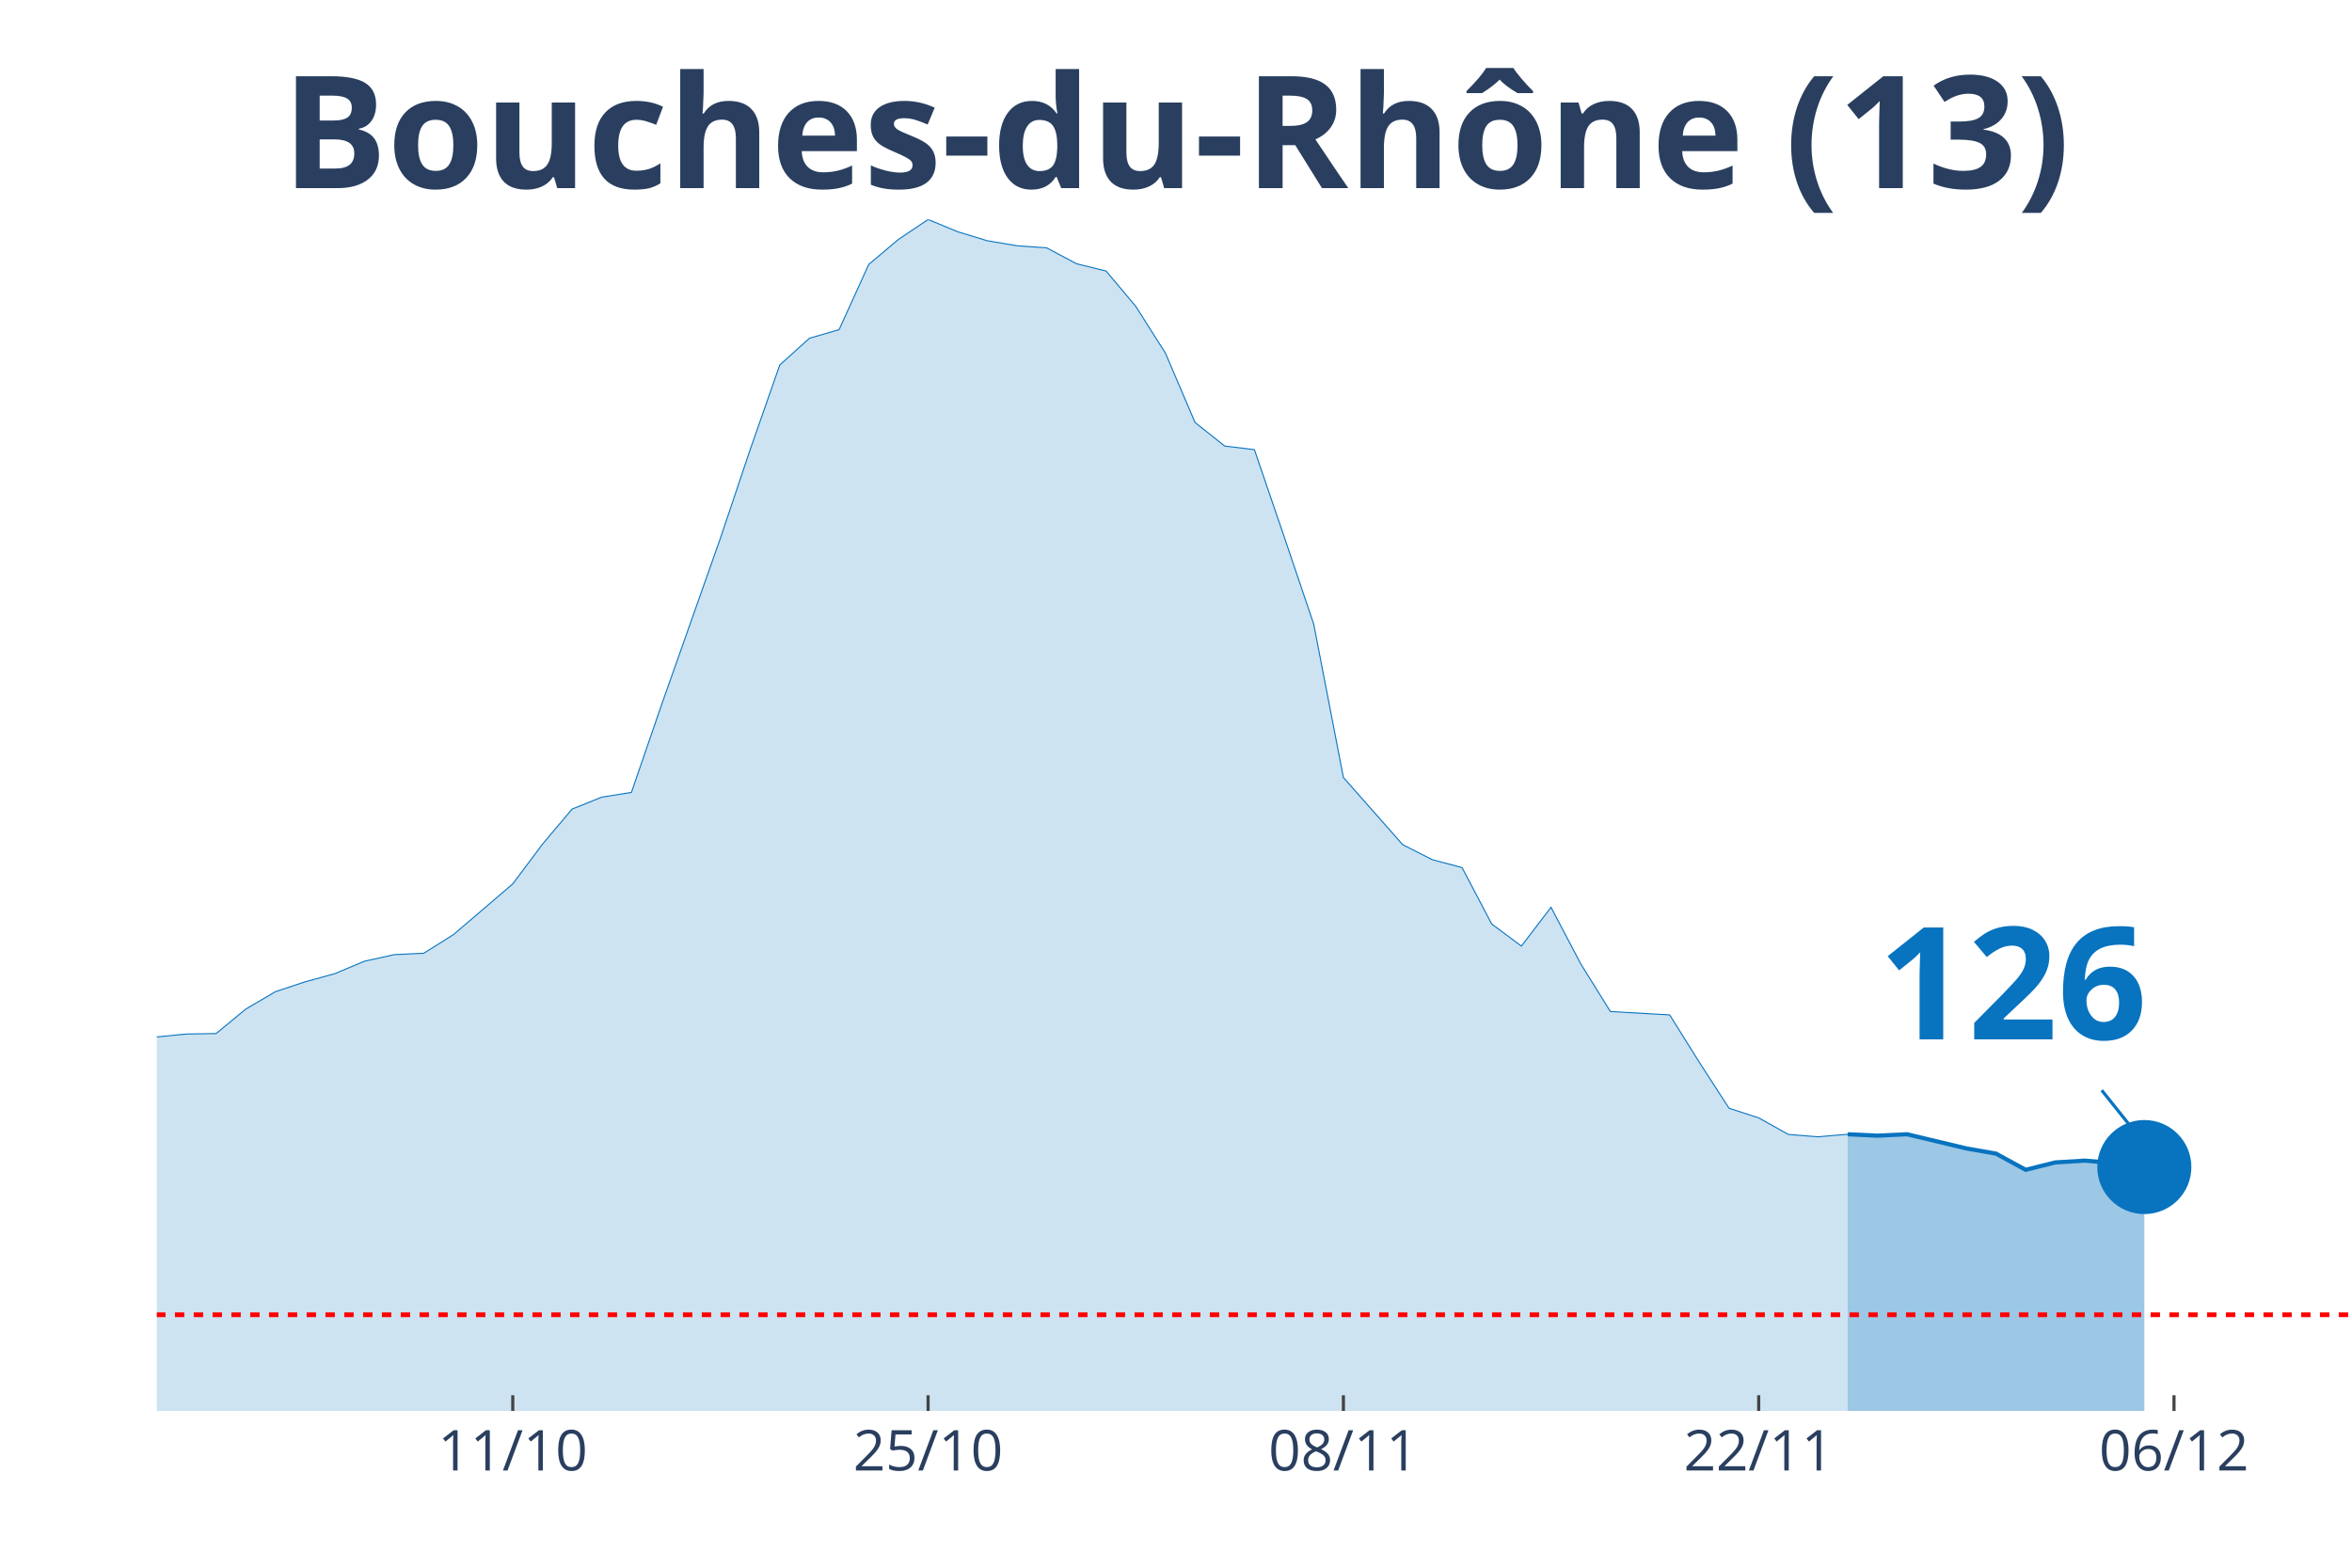
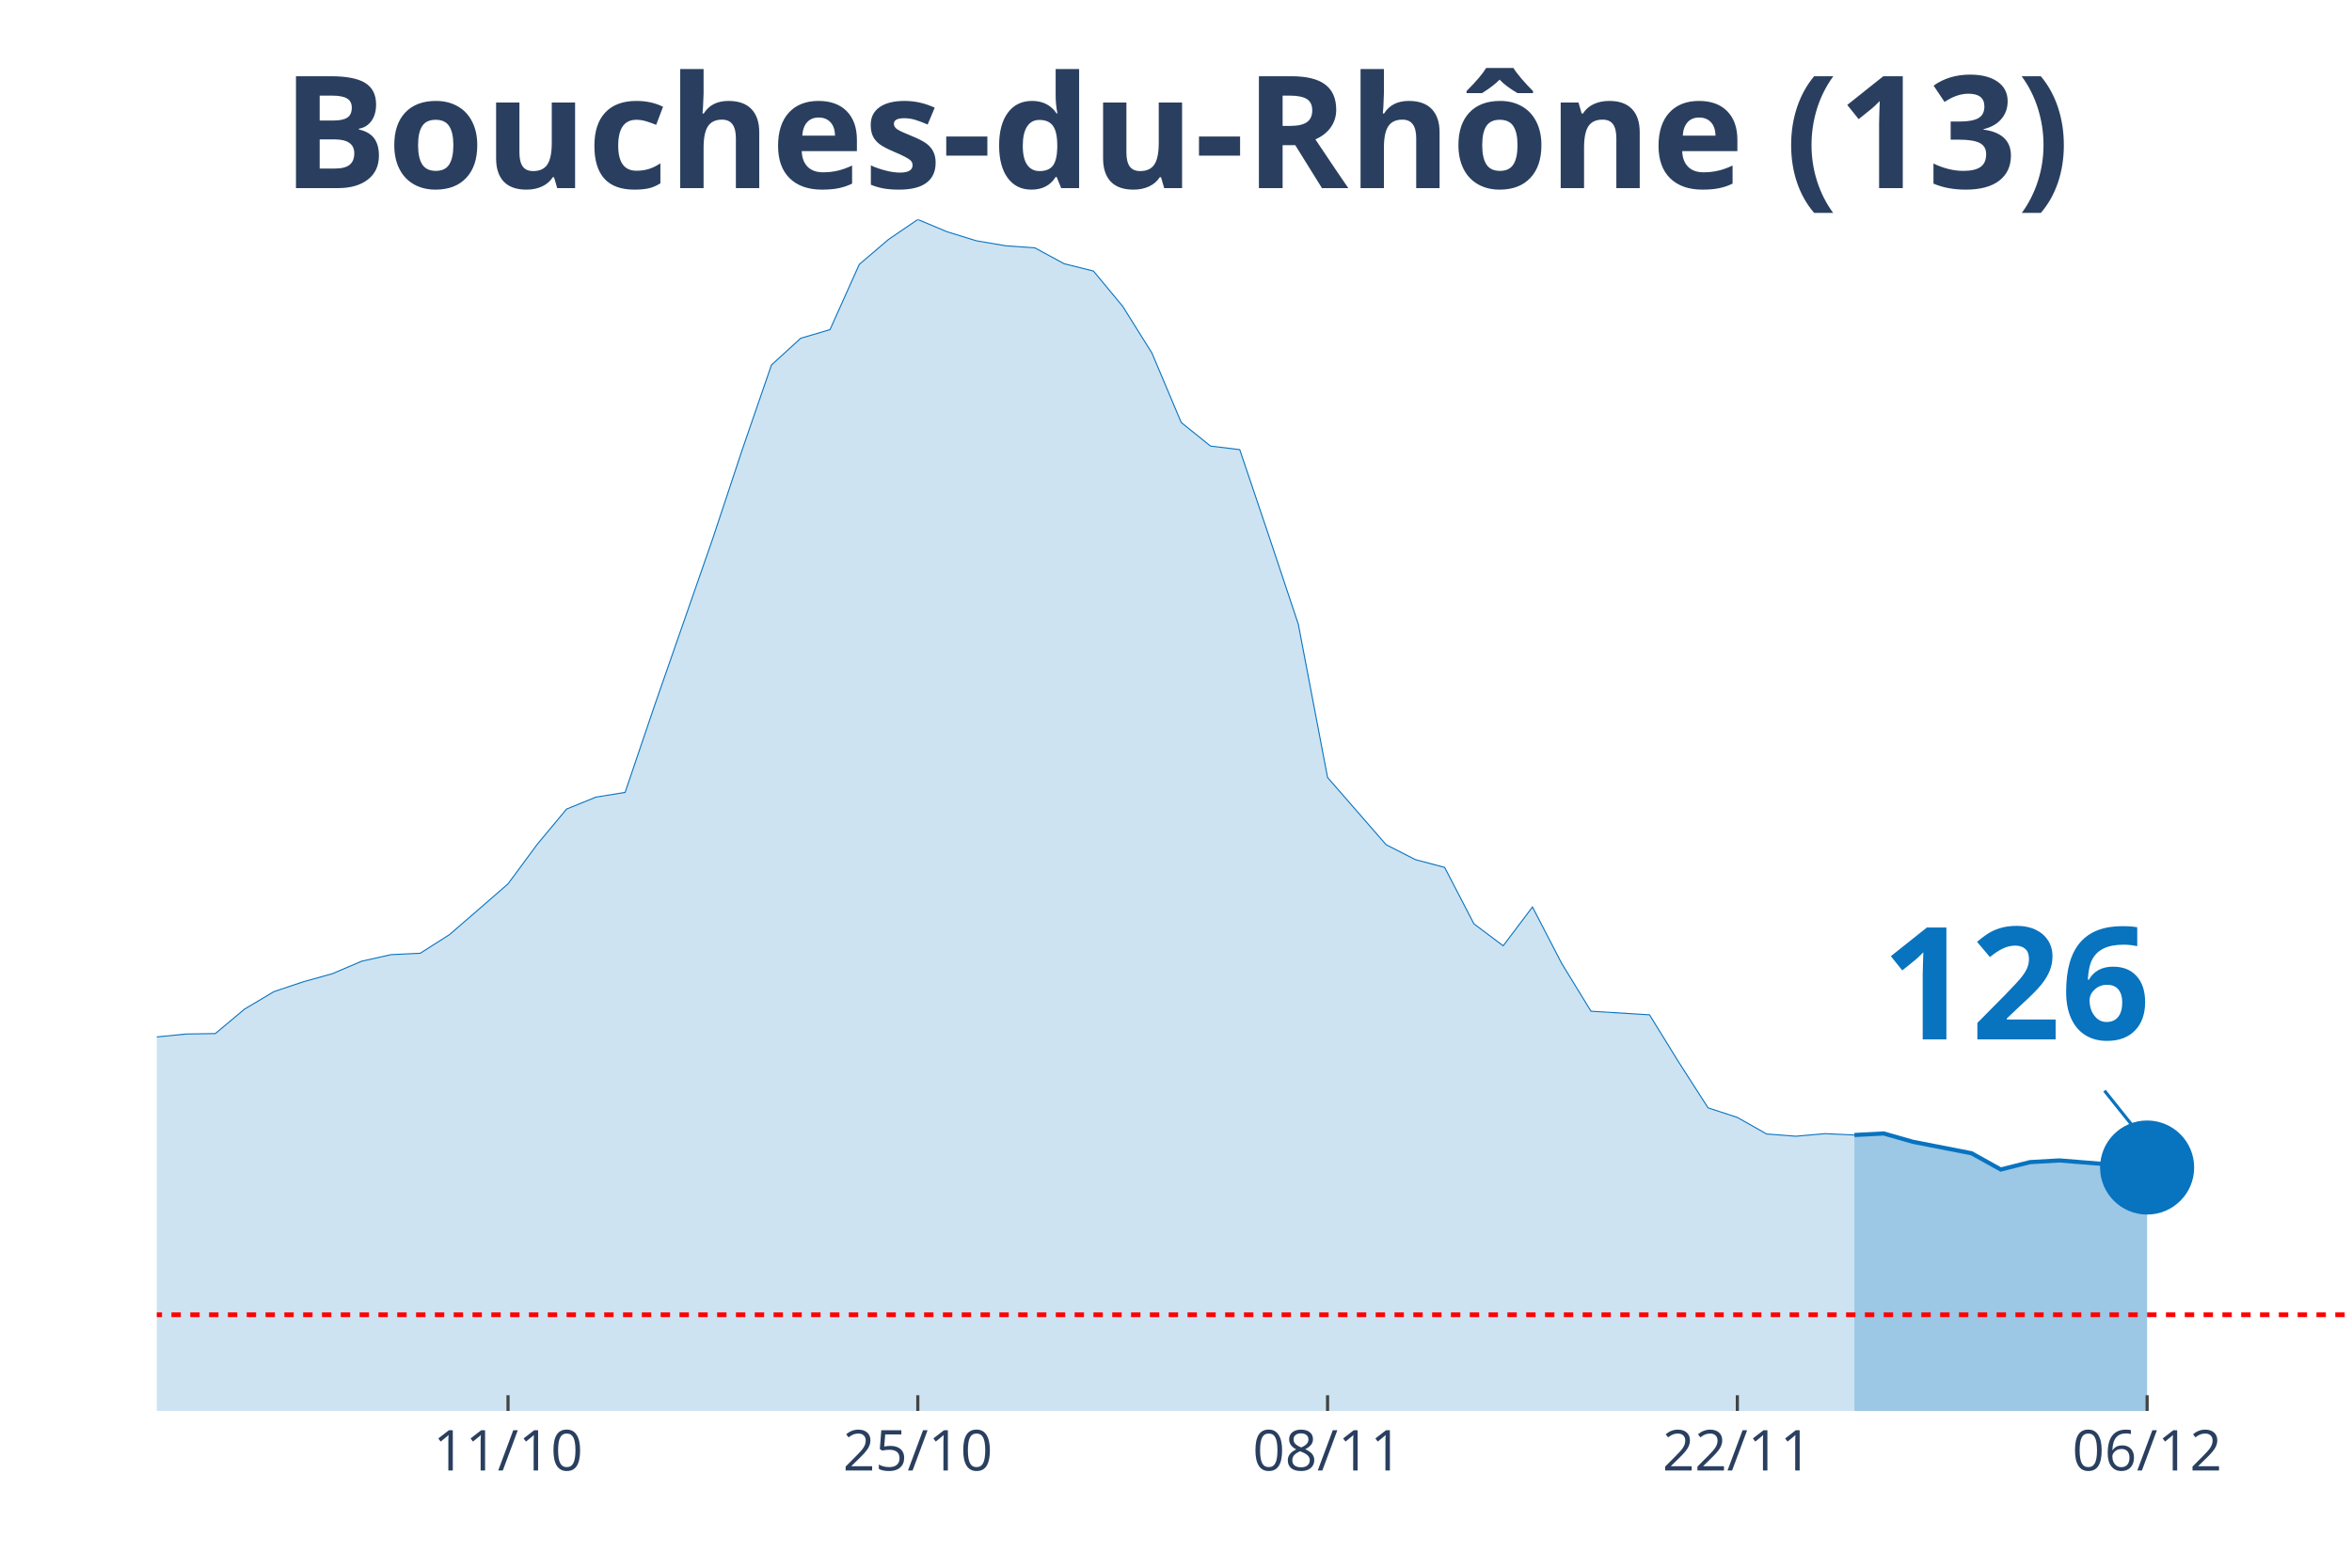
<svg xmlns="http://www.w3.org/2000/svg" class="main-svg" width="1125" height="750" style="" viewBox="0 0 750 500">
  <rect x="0" y="0" width="750" height="500" style="fill: rgb(0, 0, 0); fill-opacity: 0;" />
-   <defs id="defs-f6dd93">
+   <defs id="defs-bb8144">
    <g class="clips">
-       <clipPath id="clipf6dd93xyplot" class="plotclip">
+       <clipPath id="clipbb8144xyplot" class="plotclip">
        <rect width="700" height="380" />
      </clipPath>
-       <clipPath class="axesclip" id="clipf6dd93x">
+       <clipPath class="axesclip" id="clipbb8144x">
        <rect x="50" y="0" width="700" height="500" />
      </clipPath>
-       <clipPath class="axesclip" id="clipf6dd93y">
+       <clipPath class="axesclip" id="clipbb8144y">
        <rect x="0" y="70" width="750" height="380" />
      </clipPath>
-       <clipPath class="axesclip" id="clipf6dd93xy">
+       <clipPath class="axesclip" id="clipbb8144xy">
        <rect x="50" y="70" width="700" height="380" />
      </clipPath>
    </g>
    <g class="gradients" />
  </defs>
  <g class="bglayer">
    <rect class="bg" x="50" y="70" width="700" height="380" style="fill: rgb(0, 0, 0); fill-opacity: 0; stroke-width: 0;" />
  </g>
  <g class="layer-below">
    <g class="imagelayer" />
    <g class="shapelayer" />
  </g>
  <g class="cartesianlayer">
    <g class="subplot xy">
      <g class="layer-subplot">
        <g class="shapelayer" />
        <g class="imagelayer" />
      </g>
      <g class="gridlayer">
        <g class="x">
-           <path class="xgrid crisp" transform="translate(163.51,0)" d="M0,70v380" style="stroke: rgb(255, 255, 255); stroke-opacity: 1; stroke-width: 1px;" />
-           <path class="xgrid crisp" transform="translate(295.95,0)" d="M0,70v380" style="stroke: rgb(255, 255, 255); stroke-opacity: 1; stroke-width: 1px;" />
-           <path class="xgrid crisp" transform="translate(428.38,0)" d="M0,70v380" style="stroke: rgb(255, 255, 255); stroke-opacity: 1; stroke-width: 1px;" />
-           <path class="xgrid crisp" transform="translate(560.81,0)" d="M0,70v380" style="stroke: rgb(255, 255, 255); stroke-opacity: 1; stroke-width: 1px;" />
-           <path class="xgrid crisp" transform="translate(693.24,0)" d="M0,70v380" style="stroke: rgb(255, 255, 255); stroke-opacity: 1; stroke-width: 1px;" />
+           <path class="xgrid crisp" transform="translate(162,0)" d="M0,70v380" style="stroke: rgb(255, 255, 255); stroke-opacity: 1; stroke-width: 1px;" />
+           <path class="xgrid crisp" transform="translate(292.67,0)" d="M0,70v380" style="stroke: rgb(255, 255, 255); stroke-opacity: 1; stroke-width: 1px;" />
+           <path class="xgrid crisp" transform="translate(423.33,0)" d="M0,70v380" style="stroke: rgb(255, 255, 255); stroke-opacity: 1; stroke-width: 1px;" />
+           <path class="xgrid crisp" transform="translate(554,0)" d="M0,70v380" style="stroke: rgb(255, 255, 255); stroke-opacity: 1; stroke-width: 1px;" />
+           <path class="xgrid crisp" transform="translate(684.67,0)" d="M0,70v380" style="stroke: rgb(255, 255, 255); stroke-opacity: 1; stroke-width: 1px;" />
        </g>
        <g class="y" />
      </g>
      <g class="zerolinelayer" />
      <path class="xlines-below" />
      <path class="ylines-below" />
      <g class="overlines-below" />
      <g class="xaxislayer-below" />
      <g class="yaxislayer-below" />
      <g class="overaxes-below" />
-       <g class="plot" transform="translate(50, 70)" clip-path="url('#clipf6dd93xyplot')">
+       <g class="plot" transform="translate(50, 70)" clip-path="url('#clipbb8144xyplot')">
        <g class="scatterlayer mlayer">
-           <g class="trace scatter trace7a69f1" style="stroke-miterlimit: 2;">
+           <g class="trace scatter traced551aa" style="stroke-miterlimit: 2;">
            <g class="fills">
              <g>
-                 <path class="js-fill" d="M539.19,380L-1286.49,380L-1286.49,371.86L-1050,373.88L-1040.54,373.91L-624.32,371.25L-614.86,369.84L-520.27,350.38L-510.81,350.32L-454.05,327.25L-444.59,326.08L-416.22,300.44L-406.76,295.07L-368.92,281.65L-359.46,274.23L-340.54,268.87L-331.08,264.79L-302.7,258.67L-293.24,257.04L-264.86,244.5L-255.41,246.79L-236.49,244.32L-227.03,241.36L-208.11,238.07L-198.65,239.4L-179.73,233.79L-170.27,234.06L-151.35,233.64L-141.89,234.48L-122.97,238.62L-113.51,240.67L-104.05,239.82L-94.59,245.58L-66.22,253.48L-56.76,256.86L-47.3,257.59L-37.84,265.07L-18.92,266.45L-9.46,266L0,260.72L9.46,259.79L18.92,259.64L28.38,251.83L37.84,246.28L47.3,243.14L56.76,240.55L66.22,236.57L75.68,234.48L85.14,234.03L94.59,228.09L104.05,220.01L113.51,211.9L122.97,199.26L132.43,188.04L141.89,184.24L151.35,182.73L160.81,155.2L179.73,101.63L189.19,73.47L198.65,46.41L208.11,37.88L217.57,35.13L227.03,14.33L236.49,6.36L245.95,0L255.41,3.92L264.86,6.79L274.32,8.38L283.78,9.05L293.24,14.11L302.7,16.44L312.16,27.69L321.62,42.61L331.08,64.75L340.54,72.26L350,73.41L359.46,101.09L368.92,129.08L378.38,177.97L397.3,199.41L406.76,204.2L416.22,206.71L425.68,224.71L435.14,231.74L444.59,219.37L454.05,237.38L463.51,252.61L482.43,253.7L491.89,268.83L501.35,283.46L510.81,286.54L520.27,291.82L529.73,292.57L539.19,291.76" style="fill: rgb(8, 115, 191); fill-opacity: 0.2; stroke-width: 0;" />
+                 <path class="js-fill" d="M541.33,380L-1269.33,380L-1269.33,371.86L-1036,373.88L-1026.67,373.91L-616,371.25L-606.67,369.84L-513.33,350.38L-504,350.32L-448,327.25L-438.67,326.08L-410.67,300.44L-401.33,295.07L-364,281.65L-354.67,274.23L-336,268.87L-326.67,264.79L-298.67,258.67L-289.33,257.04L-261.33,244.5L-252,246.79L-233.33,244.32L-224,241.36L-205.33,238.07L-196,239.4L-177.33,233.79L-168,234.06L-149.33,233.64L-140,234.48L-121.33,238.62L-112,240.67L-102.67,239.82L-93.33,245.58L-65.33,253.48L-56,256.86L-46.67,257.59L-37.33,265.07L-18.67,266.45L-9.33,266L0,260.72L9.33,259.79L18.67,259.64L28,251.83L37.33,246.28L46.67,243.14L56,240.55L65.33,236.57L74.67,234.48L84,234.03L93.33,228.09L102.67,220.01L112,211.9L121.33,199.26L130.67,188.04L140,184.24L149.33,182.73L158.67,155.2L177.33,101.63L186.67,73.47L196,46.41L205.33,37.88L214.67,35.13L224,14.33L233.33,6.36L242.67,0L252,3.92L261.33,6.79L270.67,8.38L280,9.05L289.33,14.11L298.67,16.44L308,27.69L317.33,42.61L326.67,64.75L336,72.26L345.33,73.41L354.67,101.09L364,129.08L373.33,177.97L392,199.41L401.33,204.17L410.67,206.65L420,224.65L429.33,231.65L438.67,219.28L448,237.29L457.33,252.52L476,253.67L485.33,268.8L494.67,283.34L504,286.39L513.33,291.67L522.67,292.39L532,291.57L541.33,292" style="fill: rgb(8, 115, 191); fill-opacity: 0.2; stroke-width: 0;" />
              </g>
            </g>
            <g class="errorbars" />
            <g class="lines">
-               <path class="js-line" d="M-1286.49,371.86L-1050,373.88L-1040.54,373.91L-624.32,371.25L-614.86,369.84L-520.27,350.38L-510.81,350.32L-454.05,327.25L-444.59,326.08L-416.22,300.44L-406.76,295.07L-368.92,281.65L-359.46,274.23L-340.54,268.87L-331.08,264.79L-302.7,258.67L-293.24,257.04L-264.86,244.5L-255.41,246.79L-236.49,244.32L-227.03,241.36L-208.11,238.07L-198.65,239.4L-179.73,233.79L-170.27,234.06L-151.35,233.64L-141.89,234.48L-122.97,238.62L-113.51,240.67L-104.05,239.82L-94.59,245.58L-66.22,253.48L-56.76,256.86L-47.3,257.59L-37.84,265.07L-18.92,266.45L-9.46,266L0,260.72L9.46,259.79L18.92,259.64L28.38,251.83L37.84,246.28L47.3,243.14L56.76,240.55L66.22,236.57L75.68,234.48L85.14,234.03L94.59,228.09L104.05,220.01L113.51,211.9L122.97,199.26L132.43,188.04L141.89,184.24L151.35,182.73L160.81,155.2L179.73,101.63L189.19,73.47L198.65,46.41L208.11,37.88L217.57,35.13L227.03,14.33L236.49,6.36L245.95,0L255.41,3.92L264.86,6.79L274.32,8.38L283.78,9.05L293.24,14.11L302.7,16.44L312.16,27.69L321.62,42.61L331.08,64.75L340.54,72.26L350,73.41L359.46,101.09L368.92,129.08L378.38,177.97L397.3,199.41L406.76,204.2L416.22,206.71L425.68,224.71L435.14,231.74L444.59,219.37L454.05,237.38L463.51,252.61L482.43,253.7L491.89,268.83L501.35,283.46L510.81,286.54L520.27,291.82L529.73,292.57L539.19,291.76" style="vector-effect: non-scaling-stroke; fill: none; stroke: rgb(8, 115, 191); stroke-opacity: 1; stroke-width: 0.5px; opacity: 1;" />
+               <path class="js-line" d="M-1269.33,371.86L-1036,373.88L-1026.67,373.91L-616,371.25L-606.67,369.84L-513.33,350.38L-504,350.32L-448,327.25L-438.67,326.08L-410.67,300.44L-401.33,295.07L-364,281.65L-354.67,274.23L-336,268.87L-326.67,264.79L-298.67,258.67L-289.33,257.04L-261.33,244.5L-252,246.79L-233.33,244.32L-224,241.36L-205.33,238.07L-196,239.4L-177.33,233.79L-168,234.06L-149.33,233.64L-140,234.48L-121.33,238.62L-112,240.67L-102.67,239.82L-93.33,245.58L-65.33,253.48L-56,256.86L-46.67,257.59L-37.33,265.07L-18.67,266.45L-9.33,266L0,260.72L9.33,259.79L18.67,259.64L28,251.83L37.33,246.28L46.67,243.14L56,240.55L65.33,236.57L74.67,234.48L84,234.03L93.33,228.09L102.67,220.01L112,211.9L121.33,199.26L130.67,188.04L140,184.24L149.33,182.73L158.67,155.2L177.33,101.63L186.67,73.47L196,46.41L205.33,37.88L214.67,35.13L224,14.33L233.33,6.36L242.67,0L252,3.92L261.33,6.79L270.67,8.38L280,9.05L289.33,14.11L298.67,16.44L308,27.69L317.33,42.61L326.67,64.75L336,72.26L345.33,73.41L354.67,101.09L364,129.08L373.33,177.97L392,199.41L401.33,204.17L410.67,206.65L420,224.65L429.33,231.65L438.67,219.28L448,237.29L457.33,252.52L476,253.67L485.33,268.8L494.67,283.34L504,286.39L513.33,291.67L522.67,292.39L532,291.57L541.33,292" style="vector-effect: non-scaling-stroke; fill: none; stroke: rgb(8, 115, 191); stroke-opacity: 1; stroke-width: 0.5px; opacity: 1;" />
            </g>
            <g class="points" />
            <g class="text" />
          </g>
-           <g class="trace scatter trace320d77" style="stroke-miterlimit: 2;">
+           <g class="trace scatter trace7a6474" style="stroke-miterlimit: 2;">
            <g class="fills">
              <g>
-                 <path class="js-fill" d="M633.78,380L539.19,380L539.19,291.76L548.65,292.21L558.11,291.76L577.03,296.28L586.49,297.94L595.95,303.1L605.41,300.74L614.86,300.17L624.32,300.98L633.78,302.22" style="fill: rgb(8, 115, 191); fill-opacity: 0.4; stroke-width: 0;" />
+                 <path class="js-fill" d="M634.67,380L541.33,380L541.33,292L550.67,291.51L560,294.17L578.67,297.82L588,303L597.33,300.65L606.67,300.11L634.67,302.37" style="fill: rgb(8, 115, 191); fill-opacity: 0.4; stroke-width: 0;" />
              </g>
            </g>
            <g class="errorbars" />
            <g class="lines">
-               <path class="js-line" d="M539.19,291.76L548.65,292.21L558.11,291.76L577.03,296.28L586.49,297.94L595.95,303.1L605.41,300.74L614.86,300.17L624.32,300.98L633.78,302.22" style="vector-effect: non-scaling-stroke; fill: none; stroke: rgb(8, 115, 191); stroke-opacity: 1; stroke-width: 2px; opacity: 1;" />
+               <path class="js-line" d="M541.33,292L550.67,291.51L560,294.17L578.67,297.82L588,303L597.33,300.65L606.67,300.11L634.67,302.37" style="vector-effect: non-scaling-stroke; fill: none; stroke: rgb(8, 115, 191); stroke-opacity: 1; stroke-width: 2px; opacity: 1;" />
            </g>
            <g class="points" />
            <g class="text" />
          </g>
-           <g class="trace scatter trace95c627" style="stroke-miterlimit: 2; opacity: 1;">
+           <g class="trace scatter tracec1968e" style="stroke-miterlimit: 2; opacity: 1;">
            <g class="fills" />
            <g class="errorbars" />
            <g class="lines" />
            <g class="points">
-               <path class="point" transform="translate(633.78,302.22)" d="M15,0A15,15 0 1,1 0,-15A15,15 0 0,1 15,0Z" style="opacity: 1; stroke-width: 0px; fill: rgb(8, 115, 191); fill-opacity: 1;" />
+               <path class="point" transform="translate(634.67,302.37)" d="M15,0A15,15 0 1,1 0,-15A15,15 0 0,1 15,0Z" style="opacity: 1; stroke-width: 0px; fill: rgb(8, 115, 191); fill-opacity: 1;" />
            </g>
            <g class="text" />
          </g>
        </g>
      </g>
      <g class="overplot" />
      <path class="xlines-above crisp" style="fill: none; stroke-width: 1px; stroke: rgb(0, 0, 0); stroke-opacity: 0;" d="" />
      <path class="ylines-above crisp" style="fill: none;" d="M0,0" />
      <g class="overlines-above" />
      <g class="xaxislayer-above">
-         <path class="xtick ticks crisp" d="M0,450v-5" transform="translate(163.51,0)" style="stroke: rgb(68, 68, 68); stroke-opacity: 1; stroke-width: 1px;" />
-         <path class="xtick ticks crisp" d="M0,450v-5" transform="translate(295.95,0)" style="stroke: rgb(68, 68, 68); stroke-opacity: 1; stroke-width: 1px;" />
-         <path class="xtick ticks crisp" d="M0,450v-5" transform="translate(428.38,0)" style="stroke: rgb(68, 68, 68); stroke-opacity: 1; stroke-width: 1px;" />
-         <path class="xtick ticks crisp" d="M0,450v-5" transform="translate(560.81,0)" style="stroke: rgb(68, 68, 68); stroke-opacity: 1; stroke-width: 1px;" />
-         <path class="xtick ticks crisp" d="M0,450v-5" transform="translate(693.24,0)" style="stroke: rgb(68, 68, 68); stroke-opacity: 1; stroke-width: 1px;" />
+         <path class="xtick ticks crisp" d="M0,450v-5" transform="translate(162,0)" style="stroke: rgb(68, 68, 68); stroke-opacity: 1; stroke-width: 1px;" />
+         <path class="xtick ticks crisp" d="M0,450v-5" transform="translate(292.67,0)" style="stroke: rgb(68, 68, 68); stroke-opacity: 1; stroke-width: 1px;" />
+         <path class="xtick ticks crisp" d="M0,450v-5" transform="translate(423.33,0)" style="stroke: rgb(68, 68, 68); stroke-opacity: 1; stroke-width: 1px;" />
+         <path class="xtick ticks crisp" d="M0,450v-5" transform="translate(554,0)" style="stroke: rgb(68, 68, 68); stroke-opacity: 1; stroke-width: 1px;" />
+         <path class="xtick ticks crisp" d="M0,450v-5" transform="translate(684.67,0)" style="stroke: rgb(68, 68, 68); stroke-opacity: 1; stroke-width: 1px;" />
        <g class="xtick">
-           <text text-anchor="middle" x="0" y="469" transform="translate(163.51,0)" style="font-family: 'Open Sans', verdana, arial, sans-serif; font-size: 18px; fill: rgb(42, 63, 95); fill-opacity: 1; white-space: pre;">11/10</text>
+           <text text-anchor="middle" x="0" y="469" transform="translate(162,0)" style="font-family: 'Open Sans', verdana, arial, sans-serif; font-size: 18px; fill: rgb(42, 63, 95); fill-opacity: 1; white-space: pre;">11/10</text>
        </g>
        <g class="xtick">
-           <text text-anchor="middle" x="0" y="469" transform="translate(295.95,0)" style="font-family: 'Open Sans', verdana, arial, sans-serif; font-size: 18px; fill: rgb(42, 63, 95); fill-opacity: 1; white-space: pre;">25/10</text>
+           <text text-anchor="middle" x="0" y="469" transform="translate(292.67,0)" style="font-family: 'Open Sans', verdana, arial, sans-serif; font-size: 18px; fill: rgb(42, 63, 95); fill-opacity: 1; white-space: pre;">25/10</text>
        </g>
        <g class="xtick">
-           <text text-anchor="middle" x="0" y="469" transform="translate(428.38,0)" style="font-family: 'Open Sans', verdana, arial, sans-serif; font-size: 18px; fill: rgb(42, 63, 95); fill-opacity: 1; white-space: pre;">08/11</text>
+           <text text-anchor="middle" x="0" y="469" transform="translate(423.33,0)" style="font-family: 'Open Sans', verdana, arial, sans-serif; font-size: 18px; fill: rgb(42, 63, 95); fill-opacity: 1; white-space: pre;">08/11</text>
        </g>
        <g class="xtick">
-           <text text-anchor="middle" x="0" y="469" transform="translate(560.81,0)" style="font-family: 'Open Sans', verdana, arial, sans-serif; font-size: 18px; fill: rgb(42, 63, 95); fill-opacity: 1; white-space: pre;">22/11</text>
+           <text text-anchor="middle" x="0" y="469" transform="translate(554,0)" style="font-family: 'Open Sans', verdana, arial, sans-serif; font-size: 18px; fill: rgb(42, 63, 95); fill-opacity: 1; white-space: pre;">22/11</text>
        </g>
        <g class="xtick">
-           <text text-anchor="middle" x="0" y="469" transform="translate(693.24,0)" style="font-family: 'Open Sans', verdana, arial, sans-serif; font-size: 18px; fill: rgb(42, 63, 95); fill-opacity: 1; white-space: pre;">06/12</text>
+           <text text-anchor="middle" x="0" y="469" transform="translate(684.67,0)" style="font-family: 'Open Sans', verdana, arial, sans-serif; font-size: 18px; fill: rgb(42, 63, 95); fill-opacity: 1; white-space: pre;">06/12</text>
        </g>
      </g>
      <g class="yaxislayer-above" />
      <g class="overaxes-above" />
    </g>
  </g>
  <g class="polarlayer" />
  <g class="ternarylayer" />
  <g class="geolayer" />
  <g class="funnelarealayer" />
  <g class="pielayer" />
  <g class="treemaplayer" />
  <g class="sunburstlayer" />
  <g class="glimages" />
-   <defs id="topdefs-f6dd93">
+   <defs id="topdefs-bb8144">
    <g class="clips" />
  </defs>
  <g class="layer-above">
    <g class="imagelayer" />
    <g class="shapelayer">
-       <path data-index="0" fill-rule="evenodd" d="M-5266.22,419.32L1648.65,419.32" clip-path="url('#clipf6dd93xy')" style="opacity: 1; stroke: rgb(255, 0, 0); stroke-opacity: 1; fill: rgb(0, 0, 0); fill-opacity: 0; stroke-dasharray: 3px, 3px; stroke-width: 1.5px;" />
+       <path data-index="0" fill-rule="evenodd" d="M-5195.33,419.32L1627.33,419.32" clip-path="url('#clipbb8144xy')" style="opacity: 1; stroke: rgb(255, 0, 0); stroke-opacity: 1; fill: rgb(0, 0, 0); fill-opacity: 0; stroke-dasharray: 3px, 3px; stroke-width: 1.5px;" />
    </g>
  </g>
  <g class="infolayer">
    <g class="g-gtitle">
      <text class="gtitle" x="375" y="25" text-anchor="middle" dy="0.7em" style="font-family: 'Open Sans', verdana, arial, sans-serif; font-size: 50px; fill: rgb(42, 63, 95); opacity: 1; font-weight: normal; white-space: pre;">
        <tspan style="font-weight:bold">Bouches-du-Rhône (13)</tspan>
      </text>
    </g>
    <g class="g-xtitle" />
    <g class="annotation" data-index="0" style="opacity: 1;">
-       <g class="annotation-text-g" transform="rotate(0,641.78,312.22)">
-         <g class="cursor-pointer" transform="translate(584, 276)">
+       <g class="annotation-text-g" transform="rotate(0,642.67,312.37)">
+         <g class="cursor-pointer" transform="translate(585, 276)">
          <rect class="bg" x="0.5" y="0.5" width="115" height="71" style="stroke-width: 1px; stroke: rgb(0, 0, 0); stroke-opacity: 0; fill: rgb(255, 255, 255); fill-opacity: 0.6;" />
          <text class="annotation-text" text-anchor="middle" x="57.812" y="55.5" style="font-family: 'Open Sans', verdana, arial, sans-serif; font-size: 50px; fill: rgb(8, 115, 191); fill-opacity: 1; white-space: pre;">
            <tspan style="font-weight:bold">126 </tspan>
          </text>
        </g>
      </g>
      <g class="annotation-arrow-g" style="opacity: 1;">
-         <path d="M670.18,347.72L681.78,362.22" style="stroke-width: 1px; stroke: rgb(8, 115, 191); stroke-opacity: 1; stroke-dasharray: 0px, 0px, 18.569px, 18.569px;" />
+         <path d="M671.07,347.87L682.67,362.37" style="stroke-width: 1px; stroke: rgb(8, 115, 191); stroke-opacity: 1; stroke-dasharray: 0px, 0px, 18.569px, 18.569px;" />
      </g>
    </g>
  </g>
</svg>
